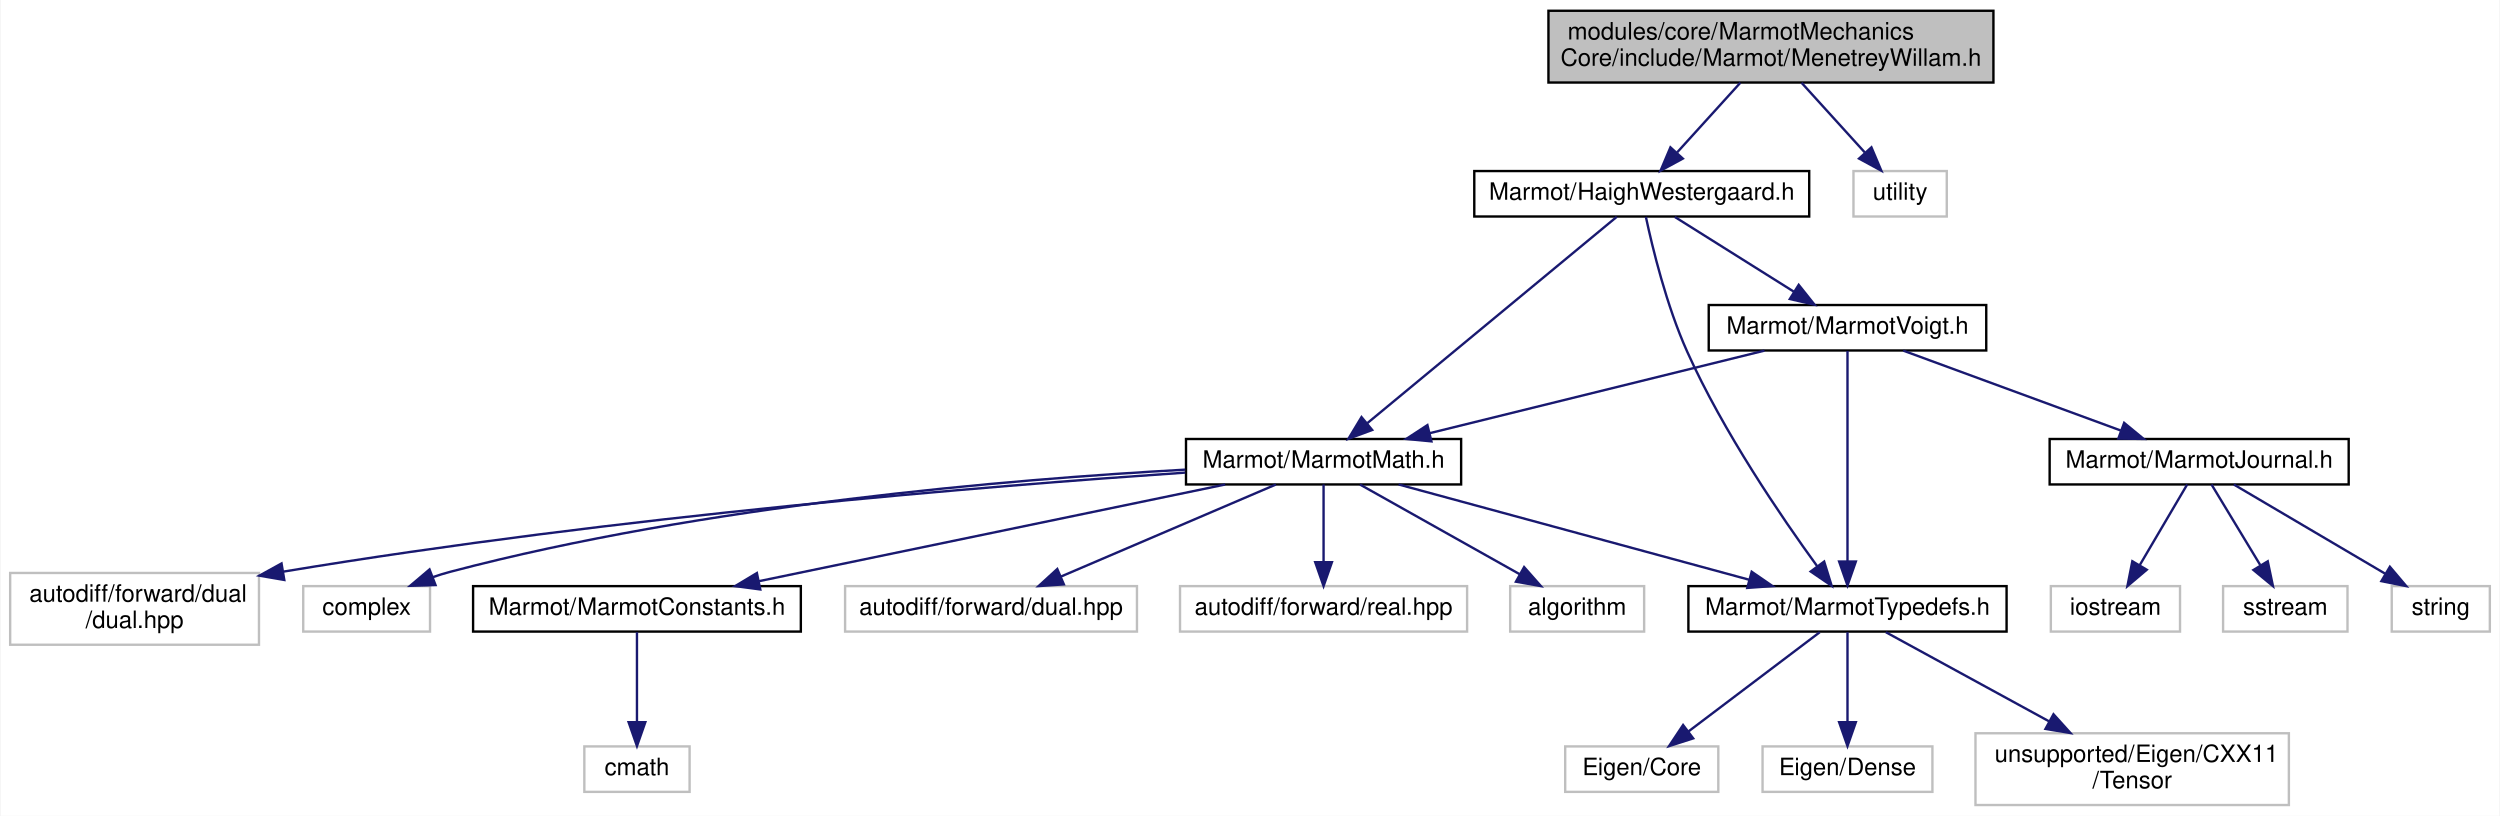
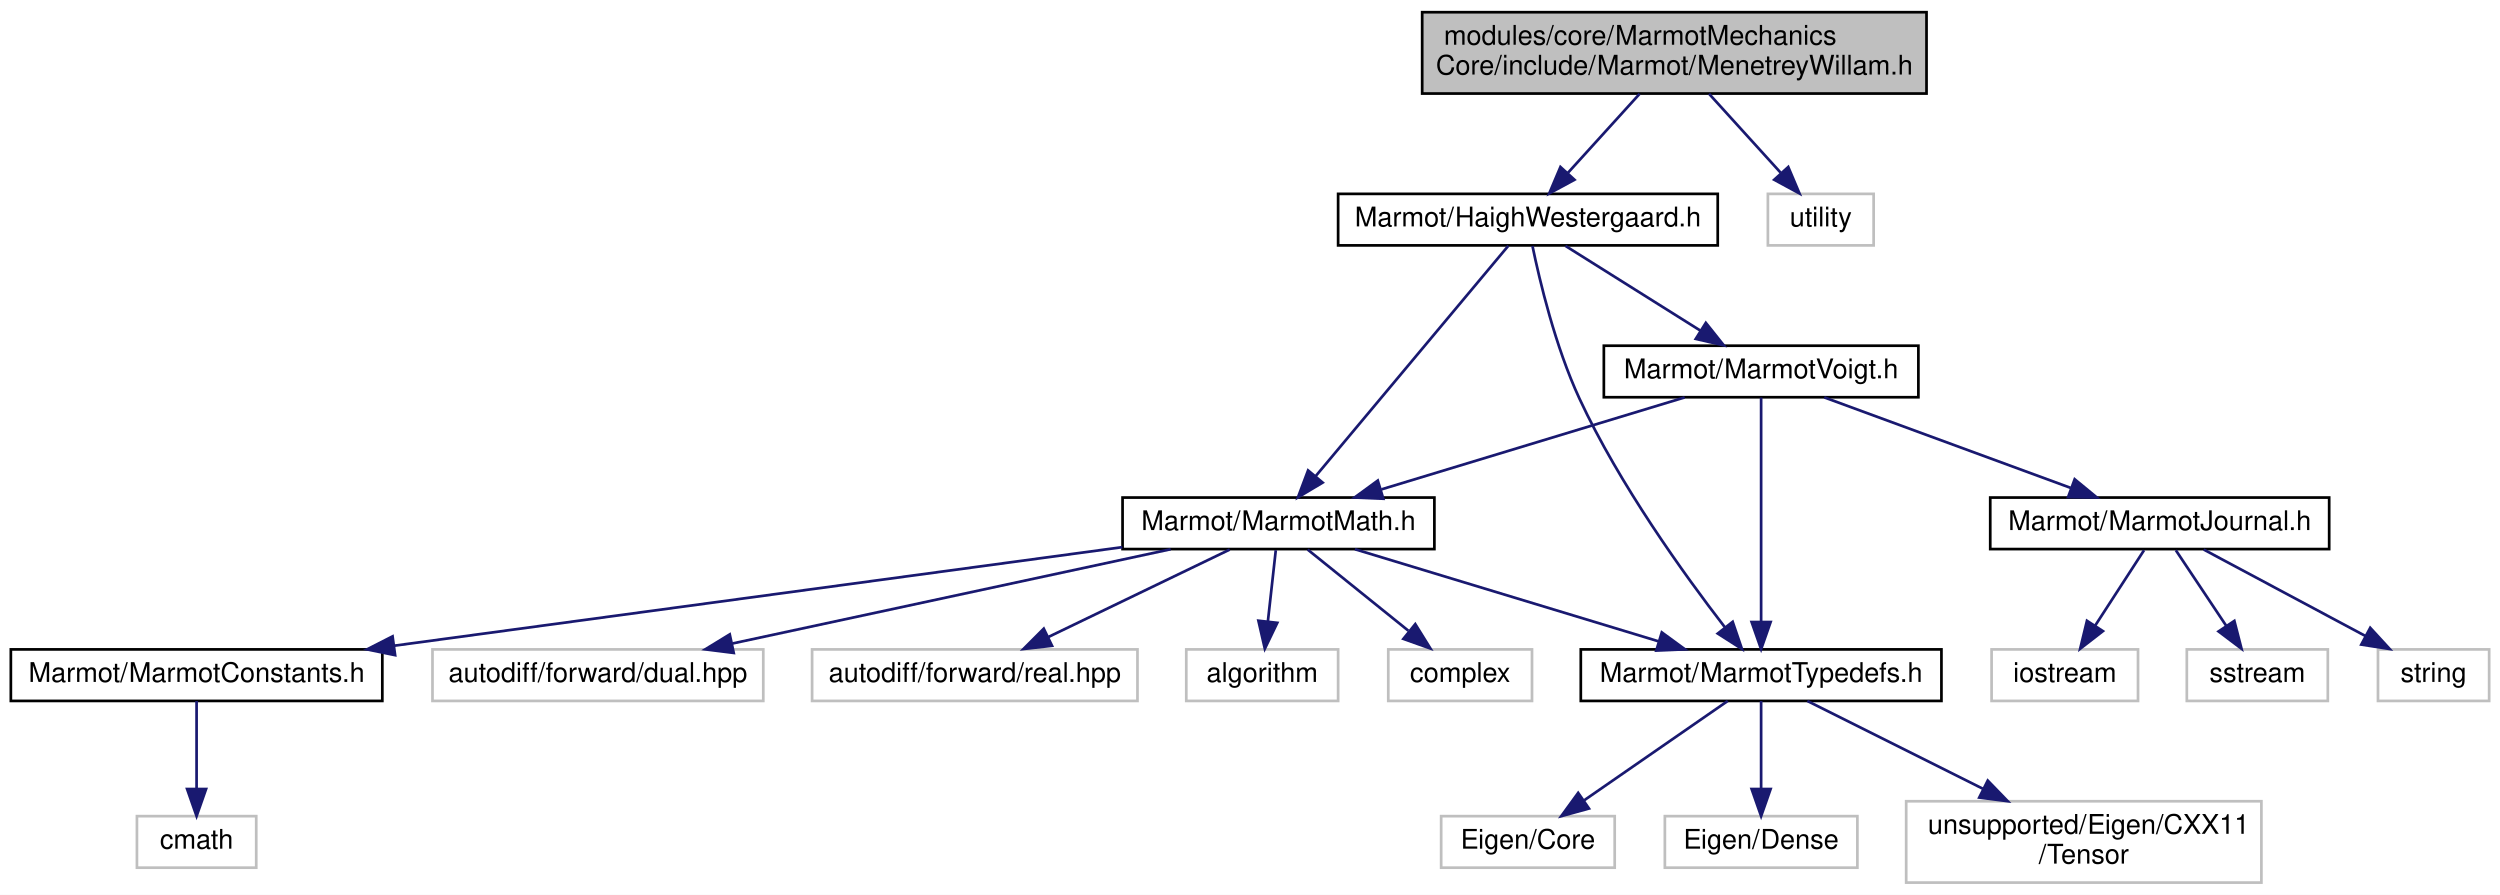
- <svg xmlns="http://www.w3.org/2000/svg" xmlns:xlink="http://www.w3.org/1999/xlink" width="1045pt" height="341pt" viewBox="0.00 0.00 1044.50 341.00">
-   <g id="graph0" class="graph" transform="scale(1 1) rotate(0) translate(4 337)">
-     <polygon fill="white" stroke="transparent" points="-4,4 -4,-337 1040.5,-337 1040.5,4 -4,4" />
+ <svg xmlns="http://www.w3.org/2000/svg" xmlns:xlink="http://www.w3.org/1999/xlink" width="922pt" height="330pt" viewBox="0.00 0.00 922.00 330.00">
+   <g id="graph0" class="graph" transform="scale(1 1) rotate(0) translate(4 326)">
+     <polygon fill="white" stroke="transparent" points="-4,4 -4,-326 918,-326 918,4 -4,4" />
    <g id="node1" class="node">
      <g id="a_node1">
        <a xlink:title=" ">
-           <polygon fill="#bfbfbf" stroke="black" points="643,-302.5 643,-332.5 829,-332.5 829,-302.5 643,-302.5" />
-           <text text-anchor="start" x="651" y="-320.5" font-family="Helvetica,sans-Serif" font-size="10.00">modules/core/MarmotMechanics</text>
-           <text text-anchor="middle" x="736" y="-309.5" font-family="Helvetica,sans-Serif" font-size="10.00">Core/include/Marmot/MenetreyWillam.h</text>
+           <polygon fill="#bfbfbf" stroke="black" points="520.5,-291.5 520.5,-321.5 706.5,-321.5 706.5,-291.5 520.5,-291.5" />
+           <text text-anchor="start" x="528.5" y="-309.5" font-family="Helvetica,sans-Serif" font-size="10.00">modules/core/MarmotMechanics</text>
+           <text text-anchor="middle" x="613.5" y="-298.5" font-family="Helvetica,sans-Serif" font-size="10.00">Core/include/Marmot/MenetreyWillam.h</text>
        </a>
      </g>
    </g>
    <g id="node2" class="node">
      <g id="a_node2">
        <a xlink:href="HaighWestergaard_8h.html" target="_top" xlink:title=" ">
-           <polygon fill="white" stroke="black" points="612,-246.5 612,-265.5 752,-265.5 752,-246.5 612,-246.5" />
-           <text text-anchor="middle" x="682" y="-253.5" font-family="Helvetica,sans-Serif" font-size="10.00">Marmot/HaighWestergaard.h</text>
+           <polygon fill="white" stroke="black" points="489.5,-235.5 489.5,-254.5 629.5,-254.5 629.5,-235.5 489.5,-235.5" />
+           <text text-anchor="middle" x="559.5" y="-242.5" font-family="Helvetica,sans-Serif" font-size="10.00">Marmot/HaighWestergaard.h</text>
        </a>
      </g>
    </g>
    <g id="edge1" class="edge">
-       <path fill="none" stroke="midnightblue" d="M723.2,-302.4C715.28,-293.66 705.06,-282.41 696.79,-273.3" />
-       <polygon fill="midnightblue" stroke="midnightblue" points="699.17,-270.71 689.86,-265.66 693.99,-275.42 699.17,-270.71" />
-     </g>
-     <g id="node20" class="node">
-       <g id="a_node20">
-         <a xlink:title=" ">
-           <polygon fill="white" stroke="#bfbfbf" points="770.5,-246.5 770.5,-265.5 809.5,-265.5 809.5,-246.5 770.5,-246.5" />
-           <text text-anchor="middle" x="790" y="-253.5" font-family="Helvetica,sans-Serif" font-size="10.00">utility</text>
-         </a>
-       </g>
-     </g>
-     <g id="edge22" class="edge">
-       <path fill="none" stroke="midnightblue" d="M748.8,-302.4C756.72,-293.66 766.94,-282.41 775.21,-273.3" />
-       <polygon fill="midnightblue" stroke="midnightblue" points="778.01,-275.42 782.14,-265.66 772.83,-270.71 778.01,-275.42" />
+       <path fill="none" stroke="midnightblue" d="M600.7,-291.4C592.78,-282.66 582.56,-271.41 574.29,-262.3" />
+       <polygon fill="midnightblue" stroke="midnightblue" points="576.67,-259.71 567.36,-254.66 571.49,-264.42 576.67,-259.71" />
+     </g>
+     <g id="node19" class="node">
+       <g id="a_node19">
+         <a xlink:title=" ">
+           <polygon fill="white" stroke="#bfbfbf" points="648,-235.5 648,-254.5 687,-254.5 687,-235.5 648,-235.5" />
+           <text text-anchor="middle" x="667.5" y="-242.5" font-family="Helvetica,sans-Serif" font-size="10.00">utility</text>
+         </a>
+       </g>
+     </g>
+     <g id="edge21" class="edge">
+       <path fill="none" stroke="midnightblue" d="M626.3,-291.4C634.22,-282.66 644.44,-271.41 652.71,-262.3" />
+       <polygon fill="midnightblue" stroke="midnightblue" points="655.51,-264.42 659.64,-254.66 650.33,-259.71 655.51,-264.42" />
    </g>
    <g id="node3" class="node">
      <g id="a_node3">
        <a xlink:href="MarmotMath_8h.html" target="_top" xlink:title=" ">
-           <polygon fill="white" stroke="black" points="491.5,-134.5 491.5,-153.5 606.5,-153.5 606.5,-134.5 491.5,-134.5" />
-           <text text-anchor="middle" x="549" y="-141.5" font-family="Helvetica,sans-Serif" font-size="10.00">Marmot/MarmotMath.h</text>
+           <polygon fill="white" stroke="black" points="410,-123.5 410,-142.5 525,-142.5 525,-123.5 410,-123.5" />
+           <text text-anchor="middle" x="467.5" y="-130.5" font-family="Helvetica,sans-Serif" font-size="10.00">Marmot/MarmotMath.h</text>
        </a>
      </g>
    </g>
    <g id="edge2" class="edge">
-       <path fill="none" stroke="midnightblue" d="M671.56,-246.37C649.03,-227.73 595.59,-183.53 567.3,-160.13" />
-       <polygon fill="midnightblue" stroke="midnightblue" points="569.32,-157.27 559.39,-153.59 564.86,-162.66 569.32,-157.27" />
+       <path fill="none" stroke="midnightblue" d="M552.28,-235.37C536.96,-217.05 501,-174.05 481.18,-150.36" />
+       <polygon fill="midnightblue" stroke="midnightblue" points="483.79,-148.02 474.69,-142.59 478.42,-152.51 483.79,-148.02" />
    </g>
    <g id="node6" class="node">
      <g id="a_node6">
        <a xlink:href="MarmotTypedefs_8h.html" target="_top" xlink:title=" ">
-           <polygon fill="white" stroke="black" points="701.5,-73 701.5,-92 834.5,-92 834.5,-73 701.5,-73" />
-           <text text-anchor="middle" x="768" y="-80" font-family="Helvetica,sans-Serif" font-size="10.00">Marmot/MarmotTypedefs.h</text>
+           <polygon fill="white" stroke="black" points="579,-67.5 579,-86.5 712,-86.5 712,-67.5 579,-67.5" />
+           <text text-anchor="middle" x="645.5" y="-74.5" font-family="Helvetica,sans-Serif" font-size="10.00">Marmot/MarmotTypedefs.h</text>
+         </a>
+       </g>
+     </g>
+     <g id="edge13" class="edge">
+       <path fill="none" stroke="midnightblue" d="M561.17,-235.29C563.81,-222.53 569.58,-198.19 578.5,-179 593.28,-147.21 617.2,-114.02 632.1,-94.71" />
+       <polygon fill="midnightblue" stroke="midnightblue" points="635.01,-96.68 638.43,-86.65 629.51,-92.35 635.01,-96.68" />
+     </g>
+     <g id="node14" class="node">
+       <g id="a_node14">
+         <a xlink:href="MarmotVoigt_8h.html" target="_top" xlink:title=" ">
+           <polygon fill="white" stroke="black" points="587.5,-179.5 587.5,-198.5 703.5,-198.5 703.5,-179.5 587.5,-179.5" />
+           <text text-anchor="middle" x="645.5" y="-186.5" font-family="Helvetica,sans-Serif" font-size="10.00">Marmot/MarmotVoigt.h</text>
        </a>
      </g>
    </g>
    <g id="edge14" class="edge">
-       <path fill="none" stroke="midnightblue" d="M683.73,-246.32C686.45,-233.59 692.31,-209.3 701,-190 716.16,-156.32 740.53,-120.66 755.32,-100.34" />
-       <polygon fill="midnightblue" stroke="midnightblue" points="758.25,-102.27 761.38,-92.14 752.62,-98.11 758.25,-102.27" />
-     </g>
-     <g id="node15" class="node">
-       <g id="a_node15">
-         <a xlink:href="MarmotVoigt_8h.html" target="_top" xlink:title=" ">
-           <polygon fill="white" stroke="black" points="710,-190.5 710,-209.5 826,-209.5 826,-190.5 710,-190.5" />
-           <text text-anchor="middle" x="768" y="-197.5" font-family="Helvetica,sans-Serif" font-size="10.00">Marmot/MarmotVoigt.h</text>
-         </a>
-       </g>
-     </g>
-     <g id="edge15" class="edge">
-       <path fill="none" stroke="midnightblue" d="M695.82,-246.32C709.23,-237.9 729.82,-224.97 745.59,-215.07" />
-       <polygon fill="midnightblue" stroke="midnightblue" points="747.61,-217.94 754.22,-209.65 743.89,-212.01 747.61,-217.94" />
+       <path fill="none" stroke="midnightblue" d="M573.32,-235.32C586.73,-226.9 607.32,-213.97 623.09,-204.07" />
+       <polygon fill="midnightblue" stroke="midnightblue" points="625.11,-206.94 631.72,-198.65 621.39,-201.01 625.11,-206.94" />
    </g>
    <g id="node4" class="node">
      <g id="a_node4">
        <a xlink:href="MarmotConstants_8h.html" target="_top" xlink:title=" ">
-           <polygon fill="white" stroke="black" points="193.5,-73 193.5,-92 330.5,-92 330.5,-73 193.5,-73" />
-           <text text-anchor="middle" x="262" y="-80" font-family="Helvetica,sans-Serif" font-size="10.00">Marmot/MarmotConstants.h</text>
+           <polygon fill="white" stroke="black" points="0,-67.5 0,-86.5 137,-86.5 137,-67.5 0,-67.5" />
+           <text text-anchor="middle" x="68.5" y="-74.5" font-family="Helvetica,sans-Serif" font-size="10.00">Marmot/MarmotConstants.h</text>
        </a>
      </g>
    </g>
    <g id="edge3" class="edge">
-       <path fill="none" stroke="midnightblue" d="M507.88,-134.48C456.52,-123.83 368.64,-105.61 313.04,-94.08" />
-       <polygon fill="midnightblue" stroke="midnightblue" points="313.55,-90.61 303.04,-92.01 312.13,-97.47 313.55,-90.61" />
+       <path fill="none" stroke="midnightblue" d="M409.91,-124.21C339.07,-114.62 218.72,-98.33 141.48,-87.88" />
+       <polygon fill="midnightblue" stroke="midnightblue" points="141.72,-84.38 131.34,-86.5 140.78,-91.31 141.72,-84.38" />
    </g>
    <g id="edge5" class="edge">
-       <path fill="none" stroke="midnightblue" d="M580.38,-134.48C618.92,-124 684.41,-106.21 726.92,-94.66" />
-       <polygon fill="midnightblue" stroke="midnightblue" points="727.95,-98.01 736.68,-92.01 726.11,-91.25 727.95,-98.01" />
+       <path fill="none" stroke="midnightblue" d="M495.7,-123.44C525.91,-114.28 574.01,-99.69 607.53,-89.52" />
+       <polygon fill="midnightblue" stroke="midnightblue" points="608.87,-92.77 617.43,-86.52 606.84,-86.07 608.87,-92.77" />
    </g>
    <g id="node10" class="node">
      <g id="a_node10">
        <a xlink:title=" ">
-           <polygon fill="white" stroke="#bfbfbf" points="349,-73 349,-92 471,-92 471,-73 349,-73" />
-           <text text-anchor="middle" x="410" y="-80" font-family="Helvetica,sans-Serif" font-size="10.00">autodiff/forward/dual.hpp</text>
+           <polygon fill="white" stroke="#bfbfbf" points="155.5,-67.5 155.5,-86.5 277.5,-86.5 277.5,-67.5 155.5,-67.5" />
+           <text text-anchor="middle" x="216.5" y="-74.5" font-family="Helvetica,sans-Serif" font-size="10.00">autodiff/forward/dual.hpp</text>
        </a>
      </g>
    </g>
    <g id="edge9" class="edge">
-       <path fill="none" stroke="midnightblue" d="M529.08,-134.48C505.55,-124.4 466.19,-107.55 439.21,-96" />
-       <polygon fill="midnightblue" stroke="midnightblue" points="440.45,-92.73 429.88,-92.01 437.69,-99.16 440.45,-92.73" />
+       <path fill="none" stroke="midnightblue" d="M427.73,-123.44C383.94,-114.02 313.49,-98.87 266.12,-88.68" />
+       <polygon fill="midnightblue" stroke="midnightblue" points="266.6,-85.2 256.09,-86.52 265.13,-92.04 266.6,-85.2" />
    </g>
    <g id="node11" class="node">
      <g id="a_node11">
        <a xlink:title=" ">
-           <polygon fill="white" stroke="#bfbfbf" points="489,-73 489,-92 609,-92 609,-73 489,-73" />
-           <text text-anchor="middle" x="549" y="-80" font-family="Helvetica,sans-Serif" font-size="10.00">autodiff/forward/real.hpp</text>
+           <polygon fill="white" stroke="#bfbfbf" points="295.5,-67.5 295.5,-86.5 415.5,-86.5 415.5,-67.5 295.5,-67.5" />
+           <text text-anchor="middle" x="355.5" y="-74.5" font-family="Helvetica,sans-Serif" font-size="10.00">autodiff/forward/real.hpp</text>
        </a>
      </g>
    </g>
    <g id="edge10" class="edge">
-       <path fill="none" stroke="midnightblue" d="M549,-134.48C549,-126.08 549,-112.98 549,-102.16" />
-       <polygon fill="midnightblue" stroke="midnightblue" points="552.5,-102.01 549,-92.01 545.5,-102.01 552.5,-102.01" />
+       <path fill="none" stroke="midnightblue" d="M449.51,-123.32C431.46,-114.62 403.45,-101.12 382.7,-91.11" />
+       <polygon fill="midnightblue" stroke="midnightblue" points="383.98,-87.84 373.45,-86.65 380.94,-94.15 383.98,-87.84" />
    </g>
    <g id="node12" class="node">
      <g id="a_node12">
        <a xlink:title=" ">
-           <polygon fill="white" stroke="#bfbfbf" points="627,-73 627,-92 683,-92 683,-73 627,-73" />
-           <text text-anchor="middle" x="655" y="-80" font-family="Helvetica,sans-Serif" font-size="10.00">algorithm</text>
+           <polygon fill="white" stroke="#bfbfbf" points="433.5,-67.5 433.5,-86.5 489.5,-86.5 489.5,-67.5 433.5,-67.5" />
+           <text text-anchor="middle" x="461.5" y="-74.5" font-family="Helvetica,sans-Serif" font-size="10.00">algorithm</text>
        </a>
      </g>
    </g>
    <g id="edge11" class="edge">
-       <path fill="none" stroke="midnightblue" d="M564.19,-134.48C581.66,-124.67 610.58,-108.43 631.08,-96.92" />
-       <polygon fill="midnightblue" stroke="midnightblue" points="632.83,-99.96 639.84,-92.01 629.41,-93.85 632.83,-99.96" />
+       <path fill="none" stroke="midnightblue" d="M466.51,-123.08C465.71,-115.93 464.57,-105.64 463.58,-96.69" />
+       <polygon fill="midnightblue" stroke="midnightblue" points="467.06,-96.3 462.47,-86.75 460.1,-97.08 467.06,-96.3" />
    </g>
    <g id="node13" class="node">
      <g id="a_node13">
        <a xlink:title=" ">
-           <polygon fill="white" stroke="#bfbfbf" points="0,-67.5 0,-97.5 104,-97.5 104,-67.5 0,-67.5" />
-           <text text-anchor="start" x="8" y="-85.5" font-family="Helvetica,sans-Serif" font-size="10.00">autodiff/forward/dual</text>
-           <text text-anchor="middle" x="52" y="-74.5" font-family="Helvetica,sans-Serif" font-size="10.00">/dual.hpp</text>
+           <polygon fill="white" stroke="#bfbfbf" points="508,-67.5 508,-86.5 561,-86.5 561,-67.5 508,-67.5" />
+           <text text-anchor="middle" x="534.5" y="-74.5" font-family="Helvetica,sans-Serif" font-size="10.00">complex</text>
        </a>
      </g>
    </g>
    <g id="edge12" class="edge">
-       <path fill="none" stroke="midnightblue" d="M491.19,-139.45C409.36,-133.88 254.93,-121.42 114.26,-98.07" />
-       <polygon fill="midnightblue" stroke="midnightblue" points="114.59,-94.58 104.15,-96.37 113.43,-101.48 114.59,-94.58" />
-     </g>
-     <g id="node14" class="node">
-       <g id="a_node14">
-         <a xlink:title=" ">
-           <polygon fill="white" stroke="#bfbfbf" points="122.5,-73 122.5,-92 175.5,-92 175.5,-73 122.5,-73" />
-           <text text-anchor="middle" x="149" y="-80" font-family="Helvetica,sans-Serif" font-size="10.00">complex</text>
-         </a>
-       </g>
-     </g>
-     <g id="edge13" class="edge">
-       <path fill="none" stroke="midnightblue" d="M491.19,-140.69C418.46,-136.68 290.19,-125.99 184,-98 181.55,-97.35 179.05,-96.58 176.56,-95.72" />
-       <polygon fill="midnightblue" stroke="midnightblue" points="177.8,-92.44 167.21,-92.13 175.29,-98.98 177.8,-92.44" />
+       <path fill="none" stroke="midnightblue" d="M478.26,-123.32C488.27,-115.26 503.39,-103.08 515.43,-93.37" />
+       <polygon fill="midnightblue" stroke="midnightblue" points="517.95,-95.83 523.54,-86.83 513.56,-90.38 517.95,-95.83" />
    </g>
    <g id="node5" class="node">
      <g id="a_node5">
        <a xlink:title=" ">
-           <polygon fill="white" stroke="#bfbfbf" points="240,-6 240,-25 284,-25 284,-6 240,-6" />
-           <text text-anchor="middle" x="262" y="-13" font-family="Helvetica,sans-Serif" font-size="10.00">cmath</text>
+           <polygon fill="white" stroke="#bfbfbf" points="46.5,-6 46.5,-25 90.5,-25 90.5,-6 46.5,-6" />
+           <text text-anchor="middle" x="68.5" y="-13" font-family="Helvetica,sans-Serif" font-size="10.00">cmath</text>
        </a>
      </g>
    </g>
    <g id="edge4" class="edge">
-       <path fill="none" stroke="midnightblue" d="M262,-72.73C262,-63.18 262,-47.62 262,-35.28" />
-       <polygon fill="midnightblue" stroke="midnightblue" points="265.5,-35.13 262,-25.13 258.5,-35.13 265.5,-35.13" />
+       <path fill="none" stroke="midnightblue" d="M68.5,-67.48C68.5,-59.08 68.5,-45.98 68.5,-35.16" />
+       <polygon fill="midnightblue" stroke="midnightblue" points="72,-35.01 68.5,-25.01 65,-35.01 72,-35.01" />
    </g>
    <g id="node7" class="node">
      <g id="a_node7">
        <a xlink:title=" ">
-           <polygon fill="white" stroke="#bfbfbf" points="650,-6 650,-25 714,-25 714,-6 650,-6" />
-           <text text-anchor="middle" x="682" y="-13" font-family="Helvetica,sans-Serif" font-size="10.00">Eigen/Core</text>
+           <polygon fill="white" stroke="#bfbfbf" points="527.5,-6 527.5,-25 591.5,-25 591.5,-6 527.5,-6" />
+           <text text-anchor="middle" x="559.5" y="-13" font-family="Helvetica,sans-Serif" font-size="10.00">Eigen/Core</text>
        </a>
      </g>
    </g>
    <g id="edge6" class="edge">
-       <path fill="none" stroke="midnightblue" d="M756.4,-72.73C742.35,-62.11 718.45,-44.05 701.53,-31.26" />
-       <polygon fill="midnightblue" stroke="midnightblue" points="703.5,-28.36 693.41,-25.13 699.28,-33.95 703.5,-28.36" />
+       <path fill="none" stroke="midnightblue" d="M633.18,-67.48C619.38,-57.93 596.8,-42.31 580.27,-30.87" />
+       <polygon fill="midnightblue" stroke="midnightblue" points="582.01,-27.82 571.8,-25.01 578.03,-33.58 582.01,-27.82" />
    </g>
    <g id="node8" class="node">
      <g id="a_node8">
        <a xlink:title=" ">
-           <polygon fill="white" stroke="#bfbfbf" points="732.5,-6 732.5,-25 803.5,-25 803.5,-6 732.5,-6" />
-           <text text-anchor="middle" x="768" y="-13" font-family="Helvetica,sans-Serif" font-size="10.00">Eigen/Dense</text>
+           <polygon fill="white" stroke="#bfbfbf" points="610,-6 610,-25 681,-25 681,-6 610,-6" />
+           <text text-anchor="middle" x="645.5" y="-13" font-family="Helvetica,sans-Serif" font-size="10.00">Eigen/Dense</text>
        </a>
      </g>
    </g>
    <g id="edge7" class="edge">
-       <path fill="none" stroke="midnightblue" d="M768,-72.73C768,-63.18 768,-47.62 768,-35.28" />
-       <polygon fill="midnightblue" stroke="midnightblue" points="771.5,-35.13 768,-25.13 764.5,-35.13 771.5,-35.13" />
+       <path fill="none" stroke="midnightblue" d="M645.5,-67.48C645.5,-59.08 645.5,-45.98 645.5,-35.16" />
+       <polygon fill="midnightblue" stroke="midnightblue" points="649,-35.01 645.5,-25.01 642,-35.01 649,-35.01" />
    </g>
    <g id="node9" class="node">
      <g id="a_node9">
        <a xlink:title=" ">
-           <polygon fill="white" stroke="#bfbfbf" points="821.5,-0.5 821.5,-30.5 952.5,-30.5 952.5,-0.5 821.5,-0.5" />
-           <text text-anchor="start" x="829.5" y="-18.5" font-family="Helvetica,sans-Serif" font-size="10.00">unsupported/Eigen/CXX11</text>
-           <text text-anchor="middle" x="887" y="-7.5" font-family="Helvetica,sans-Serif" font-size="10.00">/Tensor</text>
+           <polygon fill="white" stroke="#bfbfbf" points="699,-0.5 699,-30.5 830,-30.5 830,-0.5 699,-0.5" />
+           <text text-anchor="start" x="707" y="-18.5" font-family="Helvetica,sans-Serif" font-size="10.00">unsupported/Eigen/CXX11</text>
+           <text text-anchor="middle" x="764.5" y="-7.5" font-family="Helvetica,sans-Serif" font-size="10.00">/Tensor</text>
        </a>
      </g>
    </g>
    <g id="edge8" class="edge">
-       <path fill="none" stroke="midnightblue" d="M784.05,-72.73C801.45,-63.23 829.74,-47.78 852.27,-35.47" />
-       <polygon fill="midnightblue" stroke="midnightblue" points="854.11,-38.45 861.21,-30.59 850.75,-32.31 854.11,-38.45" />
+       <path fill="none" stroke="midnightblue" d="M662.55,-67.48C679.42,-59.04 705.79,-45.86 727.48,-35.01" />
+       <polygon fill="midnightblue" stroke="midnightblue" points="729.08,-38.13 736.45,-30.52 725.94,-31.86 729.08,-38.13" />
+     </g>
+     <g id="edge19" class="edge">
+       <path fill="none" stroke="midnightblue" d="M617.3,-179.44C587.09,-170.28 538.99,-155.69 505.47,-145.52" />
+       <polygon fill="midnightblue" stroke="midnightblue" points="506.16,-142.07 495.57,-142.52 504.13,-148.77 506.16,-142.07" />
    </g>
    <g id="edge20" class="edge">
-       <path fill="none" stroke="midnightblue" d="M733.3,-190.44C695.42,-181.1 634.65,-166.12 593.34,-155.93" />
-       <polygon fill="midnightblue" stroke="midnightblue" points="594.09,-152.51 583.54,-153.52 592.41,-159.31 594.09,-152.51" />
-     </g>
-     <g id="edge21" class="edge">
-       <path fill="none" stroke="midnightblue" d="M768,-190.32C768,-171.76 768,-127.84 768,-102.47" />
-       <polygon fill="midnightblue" stroke="midnightblue" points="771.5,-102.28 768,-92.28 764.5,-102.28 771.5,-102.28" />
+       <path fill="none" stroke="midnightblue" d="M645.5,-179.37C645.5,-161.62 645.5,-120.67 645.5,-96.6" />
+       <polygon fill="midnightblue" stroke="midnightblue" points="649,-96.59 645.5,-86.59 642,-96.59 649,-96.59" />
+     </g>
+     <g id="node15" class="node">
+       <g id="a_node15">
+         <a xlink:href="MarmotJournal_8h.html" target="_top" xlink:title=" ">
+           <polygon fill="white" stroke="black" points="730,-123.5 730,-142.5 855,-142.5 855,-123.5 730,-123.5" />
+           <text text-anchor="middle" x="792.5" y="-130.5" font-family="Helvetica,sans-Serif" font-size="10.00">Marmot/MarmotJournal.h</text>
+         </a>
+       </g>
+     </g>
+     <g id="edge15" class="edge">
+       <path fill="none" stroke="midnightblue" d="M668.79,-179.44C693.31,-170.44 732.1,-156.19 759.7,-146.05" />
+       <polygon fill="midnightblue" stroke="midnightblue" points="761.14,-149.25 769.32,-142.52 758.72,-142.68 761.14,-149.25" />
    </g>
    <g id="node16" class="node">
      <g id="a_node16">
-         <a xlink:href="MarmotJournal_8h.html" target="_top" xlink:title=" ">
-           <polygon fill="white" stroke="black" points="852.5,-134.5 852.5,-153.5 977.5,-153.5 977.5,-134.5 852.5,-134.5" />
-           <text text-anchor="middle" x="915" y="-141.5" font-family="Helvetica,sans-Serif" font-size="10.00">Marmot/MarmotJournal.h</text>
+         <a xlink:title=" ">
+           <polygon fill="white" stroke="#bfbfbf" points="730.5,-67.5 730.5,-86.5 784.5,-86.5 784.5,-67.5 730.5,-67.5" />
+           <text text-anchor="middle" x="757.5" y="-74.5" font-family="Helvetica,sans-Serif" font-size="10.00">iostream</text>
        </a>
      </g>
    </g>
    <g id="edge16" class="edge">
-       <path fill="none" stroke="midnightblue" d="M791.29,-190.44C815.81,-181.44 854.6,-167.19 882.2,-157.05" />
-       <polygon fill="midnightblue" stroke="midnightblue" points="883.64,-160.25 891.82,-153.52 881.22,-153.68 883.64,-160.25" />
+       <path fill="none" stroke="midnightblue" d="M786.72,-123.08C781.83,-115.53 774.67,-104.49 768.67,-95.23" />
+       <polygon fill="midnightblue" stroke="midnightblue" points="771.55,-93.24 763.17,-86.75 765.67,-97.05 771.55,-93.24" />
    </g>
    <g id="node17" class="node">
      <g id="a_node17">
        <a xlink:title=" ">
-           <polygon fill="white" stroke="#bfbfbf" points="853,-73 853,-92 907,-92 907,-73 853,-73" />
-           <text text-anchor="middle" x="880" y="-80" font-family="Helvetica,sans-Serif" font-size="10.00">iostream</text>
+           <polygon fill="white" stroke="#bfbfbf" points="802.5,-67.5 802.5,-86.5 854.5,-86.5 854.5,-67.5 802.5,-67.5" />
+           <text text-anchor="middle" x="828.5" y="-74.5" font-family="Helvetica,sans-Serif" font-size="10.00">sstream</text>
        </a>
      </g>
    </g>
    <g id="edge17" class="edge">
-       <path fill="none" stroke="midnightblue" d="M909.99,-134.48C904.84,-125.73 896.69,-111.87 890.18,-100.81" />
-       <polygon fill="midnightblue" stroke="midnightblue" points="893.09,-98.85 885.01,-92.01 887.06,-102.4 893.09,-98.85" />
+       <path fill="none" stroke="midnightblue" d="M798.44,-123.08C803.48,-115.53 810.84,-104.49 817.01,-95.23" />
+       <polygon fill="midnightblue" stroke="midnightblue" points="820.03,-97.01 822.67,-86.75 814.21,-93.13 820.03,-97.01" />
    </g>
    <g id="node18" class="node">
      <g id="a_node18">
        <a xlink:title=" ">
-           <polygon fill="white" stroke="#bfbfbf" points="925,-73 925,-92 977,-92 977,-73 925,-73" />
-           <text text-anchor="middle" x="951" y="-80" font-family="Helvetica,sans-Serif" font-size="10.00">sstream</text>
+           <polygon fill="white" stroke="#bfbfbf" points="873,-67.5 873,-86.5 914,-86.5 914,-67.5 873,-67.5" />
+           <text text-anchor="middle" x="893.5" y="-74.5" font-family="Helvetica,sans-Serif" font-size="10.00">string</text>
        </a>
      </g>
    </g>
    <g id="edge18" class="edge">
-       <path fill="none" stroke="midnightblue" d="M920.16,-134.48C925.45,-125.73 933.84,-111.87 940.53,-100.81" />
-       <polygon fill="midnightblue" stroke="midnightblue" points="943.67,-102.38 945.85,-92.01 937.68,-98.75 943.67,-102.38" />
-     </g>
-     <g id="node19" class="node">
-       <g id="a_node19">
-         <a xlink:title=" ">
-           <polygon fill="white" stroke="#bfbfbf" points="995.5,-73 995.5,-92 1036.5,-92 1036.5,-73 995.5,-73" />
-           <text text-anchor="middle" x="1016" y="-80" font-family="Helvetica,sans-Serif" font-size="10.00">string</text>
-         </a>
-       </g>
-     </g>
-     <g id="edge19" class="edge">
-       <path fill="none" stroke="midnightblue" d="M929.47,-134.48C945.97,-124.75 973.18,-108.73 992.68,-97.24" />
-       <polygon fill="midnightblue" stroke="midnightblue" points="994.72,-100.1 1001.56,-92.01 991.16,-94.07 994.72,-100.1" />
+       <path fill="none" stroke="midnightblue" d="M808.73,-123.32C824.85,-114.7 849.8,-101.36 868.46,-91.39" />
+       <polygon fill="midnightblue" stroke="midnightblue" points="870.14,-94.46 877.31,-86.65 866.84,-88.28 870.14,-94.46" />
    </g>
  </g>
</svg>
